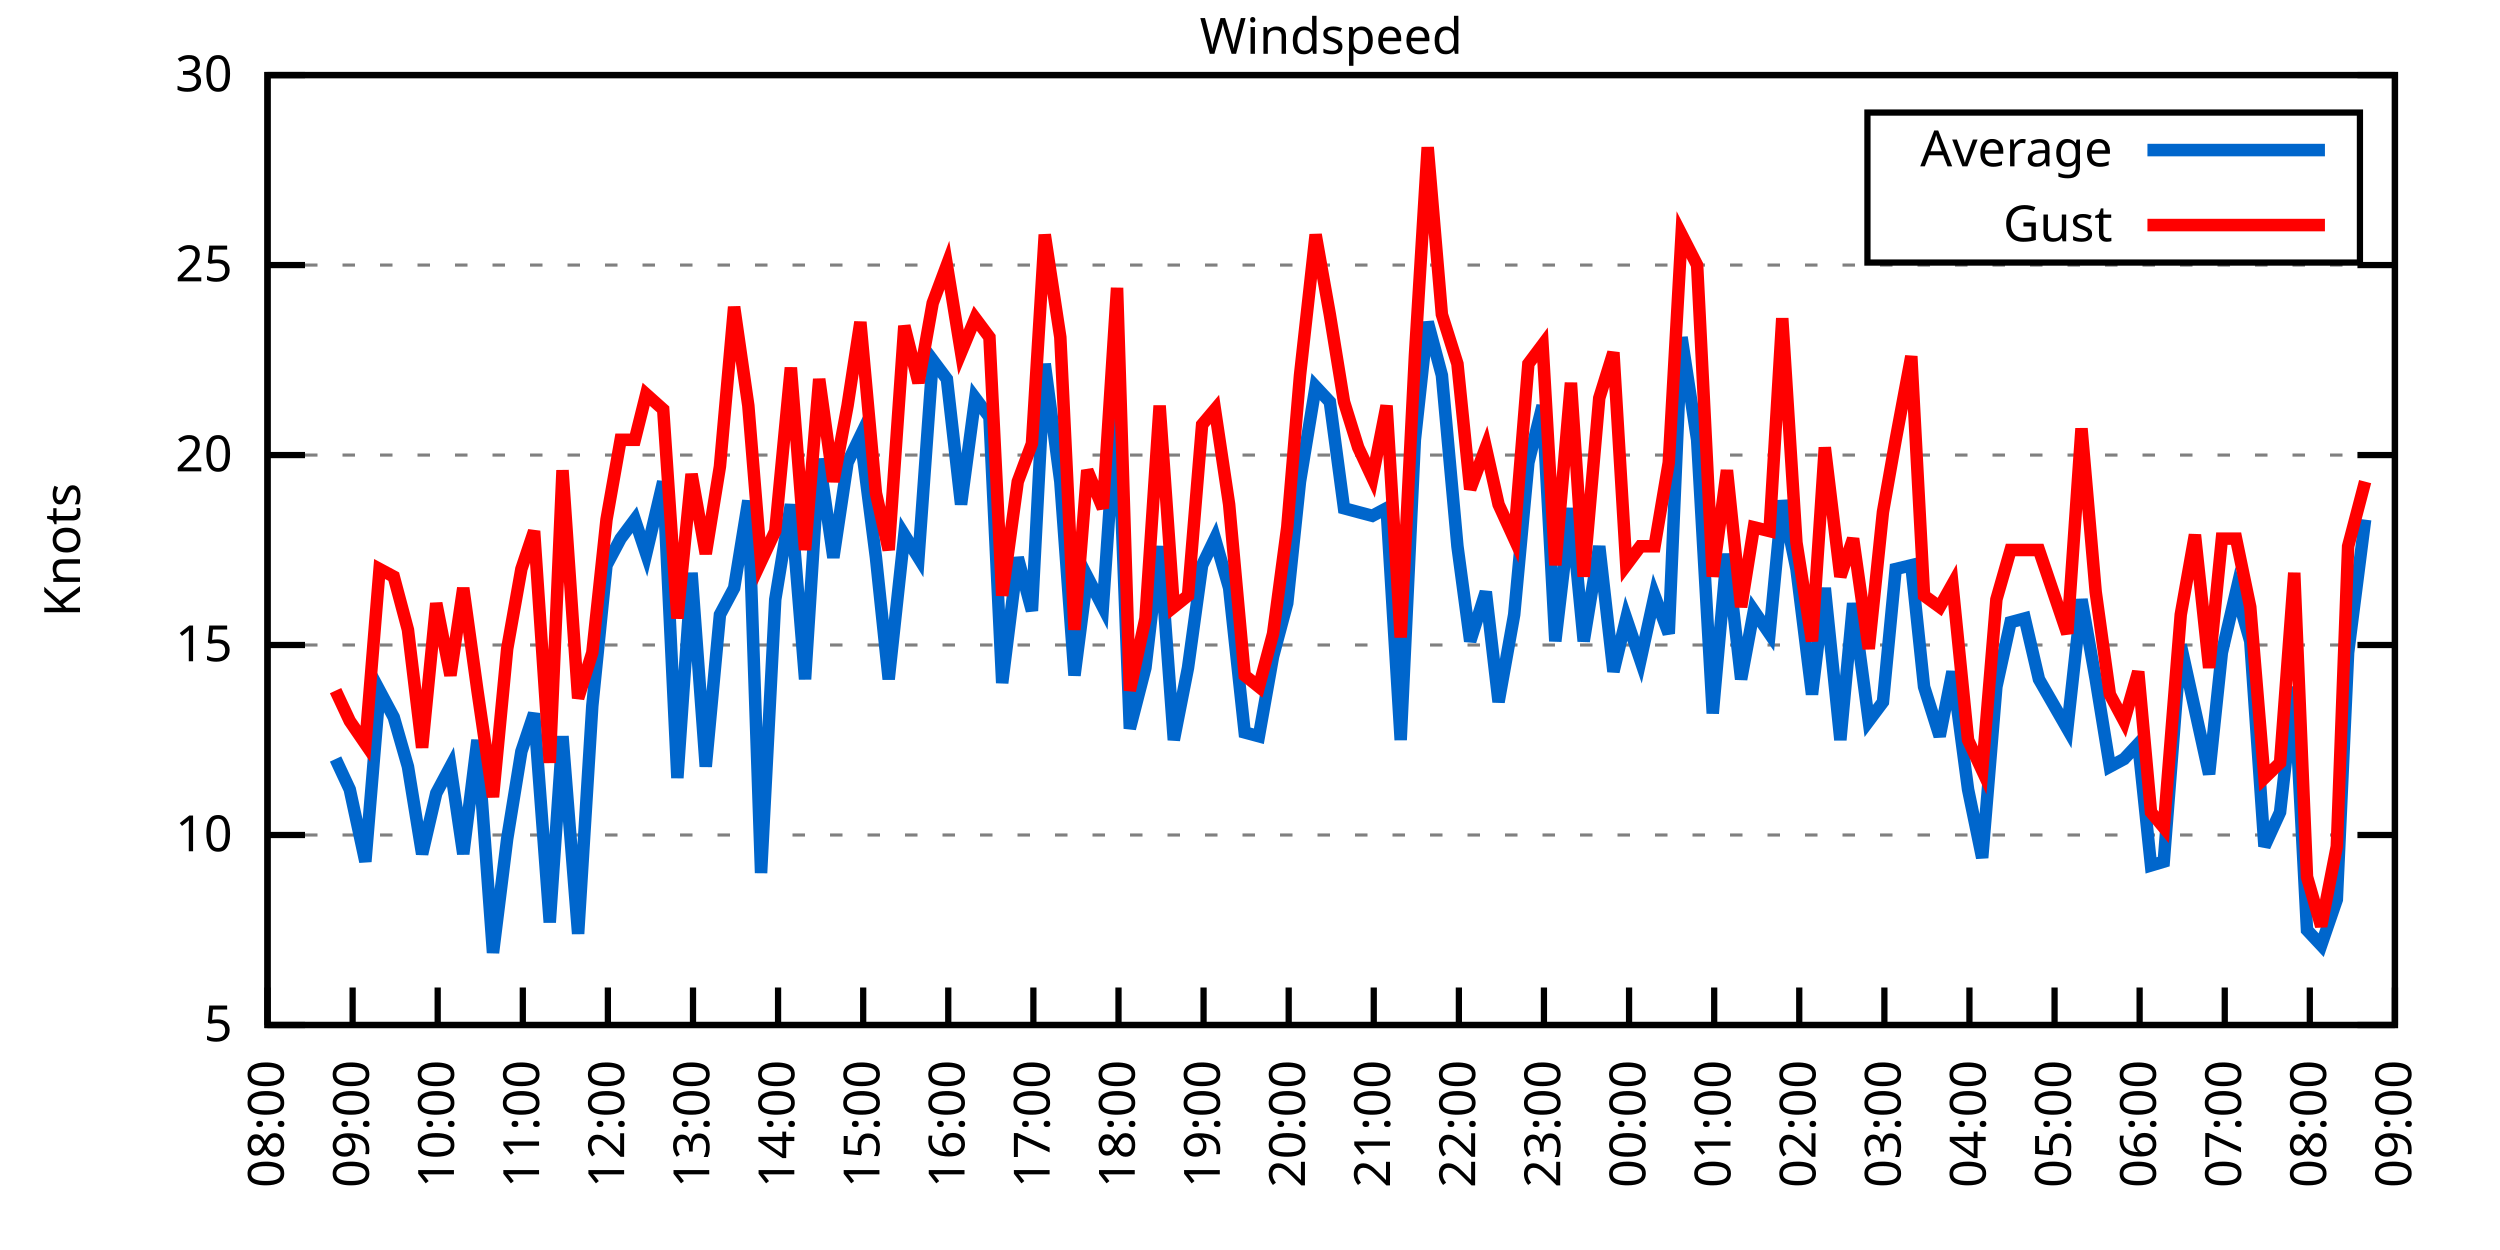
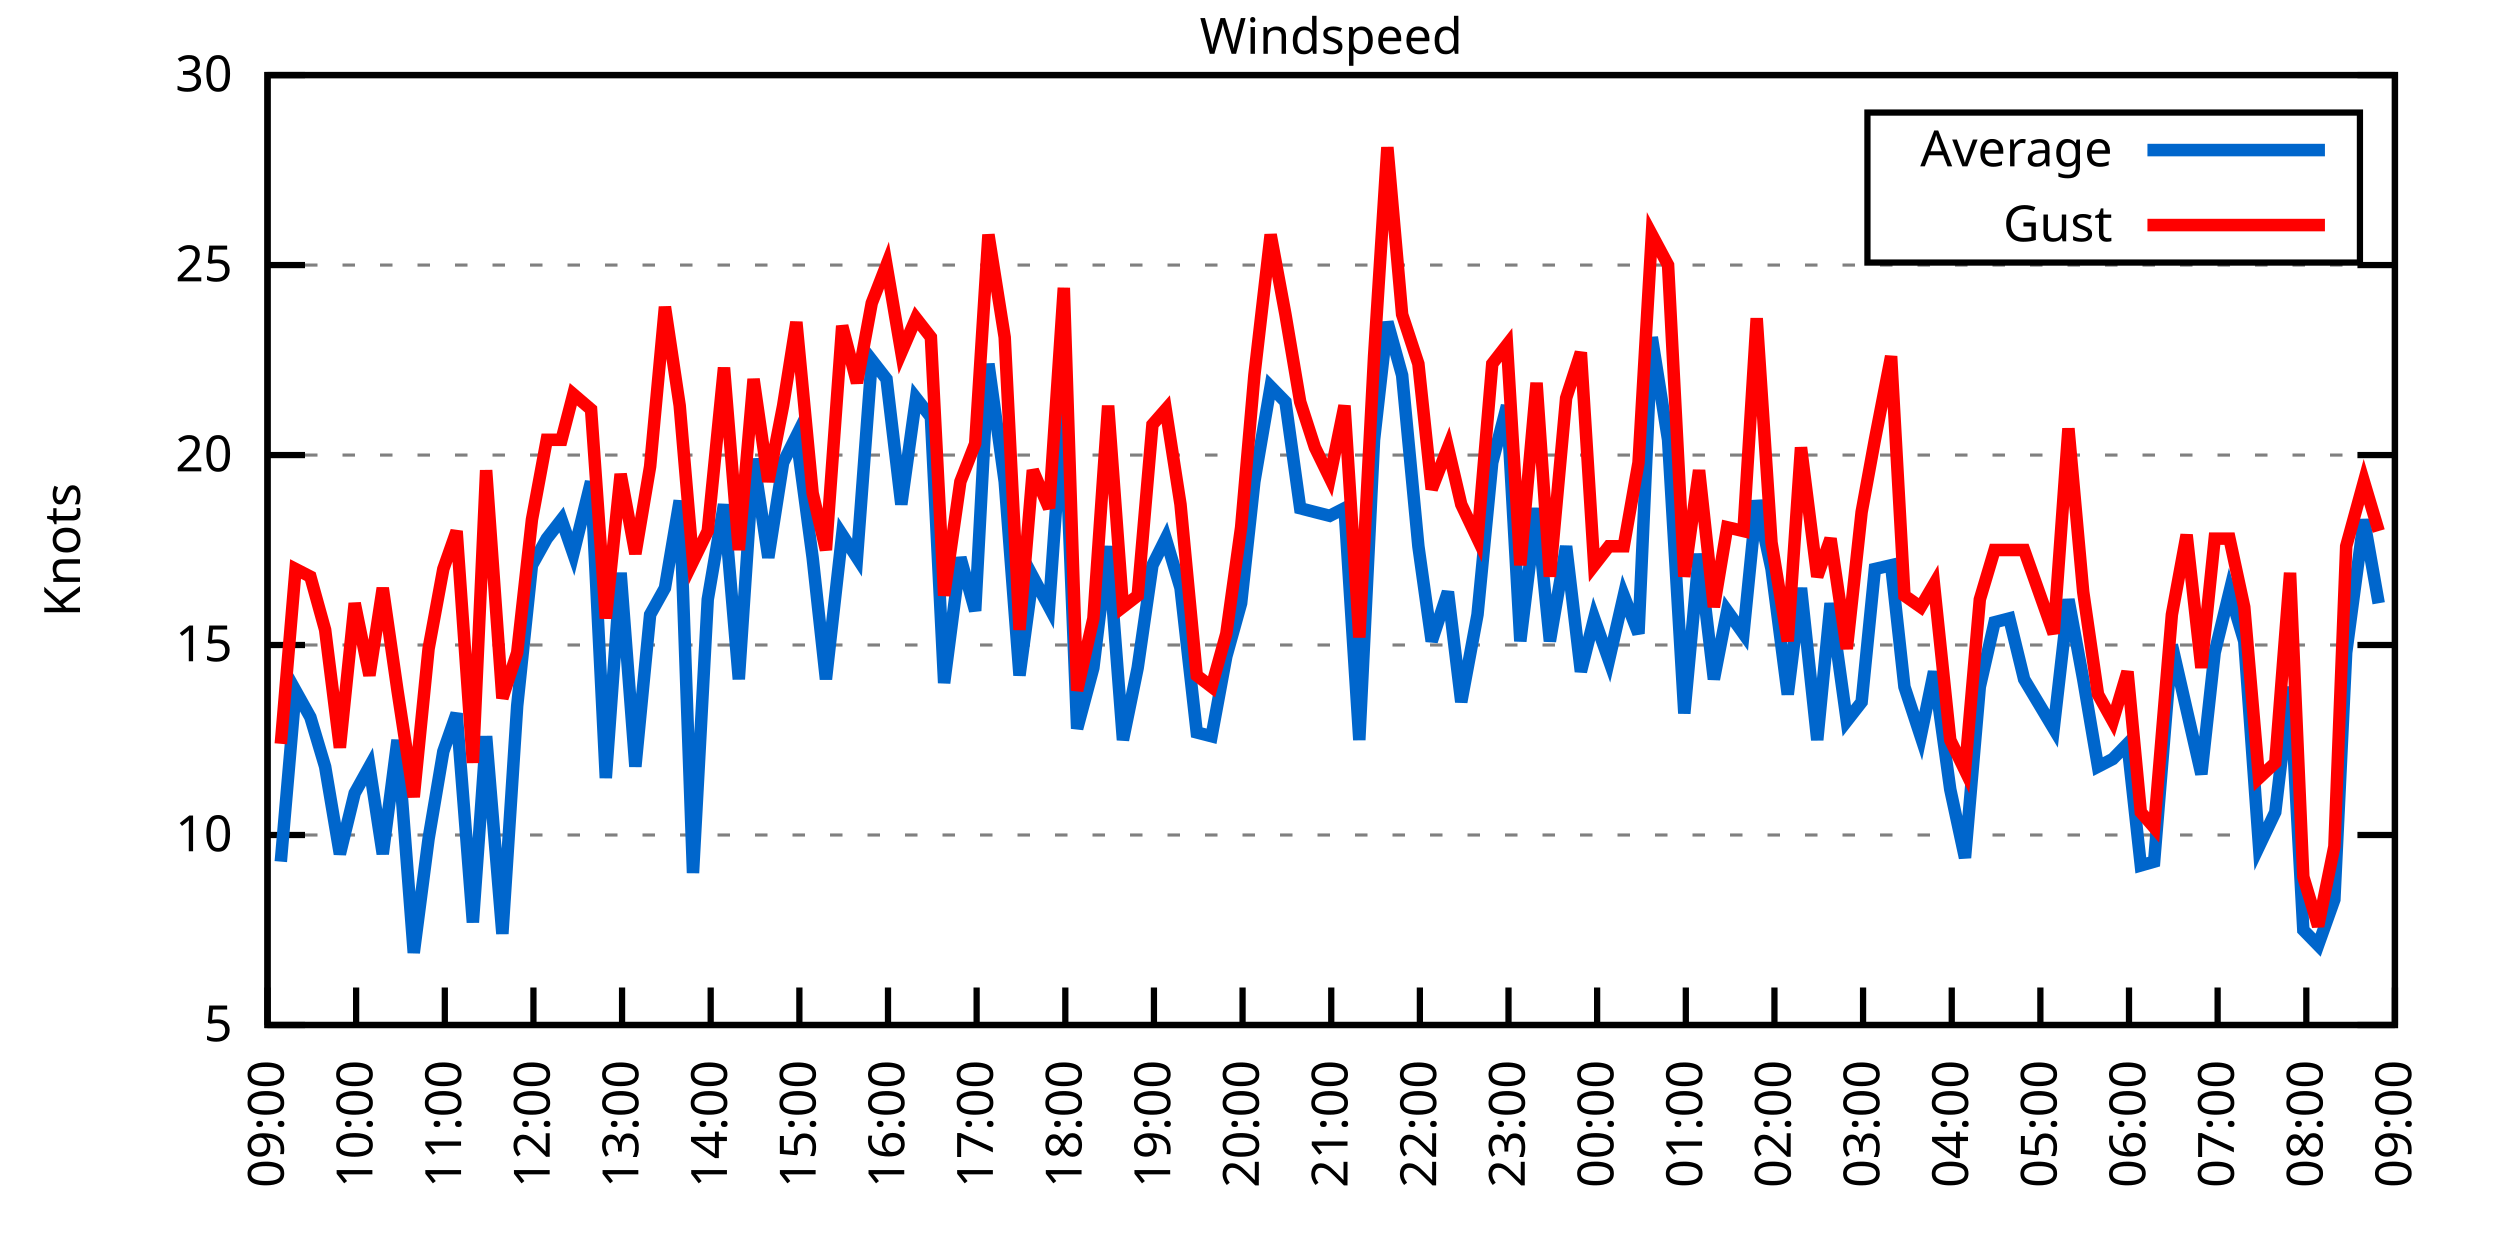
<svg xmlns="http://www.w3.org/2000/svg" xmlns:xlink="http://www.w3.org/1999/xlink" width="400" height="200" viewBox="0 0 400 200">
  <g id="gnuplot_canvas">
    <rect x="0" y="0" width="400" height="200" fill="none" />
    <defs>
      <circle id="gpDot" r="0.5" stroke-width="0.5" stroke="currentColor" />
      <path id="gpPt0" stroke-width="0.333" stroke="currentColor" d="M-1,0 h2 M0,-1 v2" />
      <path id="gpPt1" stroke-width="0.333" stroke="currentColor" d="M-1,-1 L1,1 M1,-1 L-1,1" />
      <path id="gpPt2" stroke-width="0.333" stroke="currentColor" d="M-1,0 L1,0 M0,-1 L0,1 M-1,-1 L1,1 M-1,1 L1,-1" />
      <rect id="gpPt3" stroke-width="0.333" stroke="currentColor" x="-1" y="-1" width="2" height="2" />
      <rect id="gpPt4" stroke-width="0.333" stroke="currentColor" fill="currentColor" x="-1" y="-1" width="2" height="2" />
      <circle id="gpPt5" stroke-width="0.333" stroke="currentColor" cx="0" cy="0" r="1" />
      <use xlink:href="#gpPt5" id="gpPt6" fill="currentColor" stroke="none" />
      <path id="gpPt7" stroke-width="0.333" stroke="currentColor" d="M0,-1.33 L-1.33,0.67 L1.33,0.67 z" />
      <use xlink:href="#gpPt7" id="gpPt8" fill="currentColor" stroke="none" />
      <use xlink:href="#gpPt7" id="gpPt9" stroke="currentColor" transform="rotate(180)" />
      <use xlink:href="#gpPt9" id="gpPt10" fill="currentColor" stroke="none" />
      <use xlink:href="#gpPt3" id="gpPt11" stroke="currentColor" transform="rotate(45)" />
      <use xlink:href="#gpPt11" id="gpPt12" fill="currentColor" stroke="none" />
      <path id="gpPt13" stroke-width="0.333" stroke="currentColor" d="M0,1.330 L1.265,0.411 L0.782,-1.067 L-0.782,-1.076 L-1.265,0.411 z" />
      <use xlink:href="#gpPt13" id="gpPt14" fill="currentColor" stroke="none" />
      <filter id="textbox" filterUnits="objectBoundingBox" x="0" y="0" height="1" width="1">
        <feFlood flood-color="white" flood-opacity="1" result="bgnd" />
        <feComposite in="SourceGraphic" in2="bgnd" operator="atop" />
      </filter>
      <filter id="greybox" filterUnits="objectBoundingBox" x="0" y="0" height="1" width="1">
        <feFlood flood-color="lightgrey" flood-opacity="1" result="grey" />
        <feComposite in="SourceGraphic" in2="grey" operator="atop" />
      </filter>
    </defs>
    <g fill="none" color="white" stroke="currentColor" stroke-width="1.00" stroke-linecap="butt" stroke-linejoin="miter">
</g>
    <g fill="none" color="black" stroke="currentColor" stroke-width="1.00" stroke-linecap="butt" stroke-linejoin="miter">
      <g stroke="none" shape-rendering="crispEdges">
        <polygon fill="rgb(255, 255, 255)" points="42.80,164.00 383.18,164.00 383.18,12.02 42.80,12.02 " />
      </g>
    </g>
    <g fill="none" color="black" stroke="currentColor" stroke-width="1.00" stroke-linecap="butt" stroke-linejoin="miter">
</g>
    <g fill="none" color="black" stroke="black" stroke-width="0.50" stroke-linecap="butt" stroke-linejoin="miter">
</g>
    <g fill="none" color="gray" stroke="currentColor" stroke-width="0.50" stroke-linecap="butt" stroke-linejoin="miter">
      <path stroke="gray" stroke-dasharray="2,4" class="gridline" d="M42.80,164.00 L383.19,164.00  " />
    </g>
    <g fill="none" color="gray" stroke="gray" stroke-width="1.00" stroke-linecap="butt" stroke-linejoin="miter">
</g>
    <g fill="none" color="black" stroke="currentColor" stroke-width="1.00" stroke-linecap="butt" stroke-linejoin="miter">
      <path stroke="black" d="M42.80,164.00 L48.80,164.00 M383.19,164.00 L377.19,164.00  " />
      <g transform="translate(37.20,166.60)" stroke="none" fill="black" font-family="Sans" font-size="8.00" text-anchor="end">
        <text>
          <tspan font-family="Sans"> 5</tspan>
        </text>
      </g>
    </g>
    <g fill="none" color="black" stroke="currentColor" stroke-width="1.00" stroke-linecap="butt" stroke-linejoin="miter">
</g>
    <g fill="none" color="black" stroke="black" stroke-width="0.50" stroke-linecap="butt" stroke-linejoin="miter">
</g>
    <g fill="none" color="gray" stroke="currentColor" stroke-width="0.50" stroke-linecap="butt" stroke-linejoin="miter">
      <path stroke="gray" stroke-dasharray="2,4" class="gridline" d="M42.80,133.60 L383.19,133.60  " />
    </g>
    <g fill="none" color="gray" stroke="gray" stroke-width="1.00" stroke-linecap="butt" stroke-linejoin="miter">
</g>
    <g fill="none" color="black" stroke="currentColor" stroke-width="1.00" stroke-linecap="butt" stroke-linejoin="miter">
      <path stroke="black" d="M42.80,133.60 L48.80,133.60 M383.19,133.60 L377.19,133.60  " />
      <g transform="translate(37.20,136.20)" stroke="none" fill="black" font-family="Sans" font-size="8.00" text-anchor="end">
        <text>
          <tspan font-family="Sans"> 10</tspan>
        </text>
      </g>
    </g>
    <g fill="none" color="black" stroke="currentColor" stroke-width="1.00" stroke-linecap="butt" stroke-linejoin="miter">
</g>
    <g fill="none" color="black" stroke="black" stroke-width="0.50" stroke-linecap="butt" stroke-linejoin="miter">
</g>
    <g fill="none" color="gray" stroke="currentColor" stroke-width="0.50" stroke-linecap="butt" stroke-linejoin="miter">
      <path stroke="gray" stroke-dasharray="2,4" class="gridline" d="M42.80,103.20 L383.19,103.20  " />
    </g>
    <g fill="none" color="gray" stroke="gray" stroke-width="1.00" stroke-linecap="butt" stroke-linejoin="miter">
</g>
    <g fill="none" color="black" stroke="currentColor" stroke-width="1.00" stroke-linecap="butt" stroke-linejoin="miter">
      <path stroke="black" d="M42.80,103.20 L48.80,103.20 M383.19,103.20 L377.19,103.20  " />
      <g transform="translate(37.20,105.80)" stroke="none" fill="black" font-family="Sans" font-size="8.00" text-anchor="end">
        <text>
          <tspan font-family="Sans"> 15</tspan>
        </text>
      </g>
    </g>
    <g fill="none" color="black" stroke="currentColor" stroke-width="1.00" stroke-linecap="butt" stroke-linejoin="miter">
</g>
    <g fill="none" color="black" stroke="black" stroke-width="0.50" stroke-linecap="butt" stroke-linejoin="miter">
</g>
    <g fill="none" color="gray" stroke="currentColor" stroke-width="0.50" stroke-linecap="butt" stroke-linejoin="miter">
      <path stroke="gray" stroke-dasharray="2,4" class="gridline" d="M42.80,72.81 L383.19,72.81  " />
    </g>
    <g fill="none" color="gray" stroke="gray" stroke-width="1.00" stroke-linecap="butt" stroke-linejoin="miter">
</g>
    <g fill="none" color="black" stroke="currentColor" stroke-width="1.00" stroke-linecap="butt" stroke-linejoin="miter">
      <path stroke="black" d="M42.80,72.81 L48.80,72.81 M383.19,72.81 L377.19,72.81  " />
      <g transform="translate(37.20,75.41)" stroke="none" fill="black" font-family="Sans" font-size="8.00" text-anchor="end">
        <text>
          <tspan font-family="Sans"> 20</tspan>
        </text>
      </g>
    </g>
    <g fill="none" color="black" stroke="currentColor" stroke-width="1.00" stroke-linecap="butt" stroke-linejoin="miter">
</g>
    <g fill="none" color="black" stroke="black" stroke-width="0.50" stroke-linecap="butt" stroke-linejoin="miter">
</g>
    <g fill="none" color="gray" stroke="currentColor" stroke-width="0.50" stroke-linecap="butt" stroke-linejoin="miter">
      <path stroke="gray" stroke-dasharray="2,4" class="gridline" d="M42.80,42.41 L383.19,42.41  " />
    </g>
    <g fill="none" color="gray" stroke="gray" stroke-width="1.00" stroke-linecap="butt" stroke-linejoin="miter">
</g>
    <g fill="none" color="black" stroke="currentColor" stroke-width="1.00" stroke-linecap="butt" stroke-linejoin="miter">
      <path stroke="black" d="M42.80,42.41 L48.80,42.41 M383.19,42.41 L377.19,42.41  " />
      <g transform="translate(37.20,45.01)" stroke="none" fill="black" font-family="Sans" font-size="8.00" text-anchor="end">
        <text>
          <tspan font-family="Sans"> 25</tspan>
        </text>
      </g>
    </g>
    <g fill="none" color="black" stroke="currentColor" stroke-width="1.00" stroke-linecap="butt" stroke-linejoin="miter">
</g>
    <g fill="none" color="black" stroke="black" stroke-width="0.50" stroke-linecap="butt" stroke-linejoin="miter">
</g>
    <g fill="none" color="gray" stroke="currentColor" stroke-width="0.50" stroke-linecap="butt" stroke-linejoin="miter">
      <path stroke="gray" stroke-dasharray="2,4" class="gridline" d="M42.80,12.01 L383.19,12.01  " />
    </g>
    <g fill="none" color="gray" stroke="gray" stroke-width="1.00" stroke-linecap="butt" stroke-linejoin="miter">
</g>
    <g fill="none" color="black" stroke="currentColor" stroke-width="1.00" stroke-linecap="butt" stroke-linejoin="miter">
      <path stroke="black" d="M42.80,12.01 L48.80,12.01 M383.19,12.01 L377.19,12.01  " />
      <g transform="translate(37.20,14.61)" stroke="none" fill="black" font-family="Sans" font-size="8.00" text-anchor="end">
        <text>
          <tspan font-family="Sans"> 30</tspan>
        </text>
      </g>
    </g>
    <g fill="none" color="black" stroke="currentColor" stroke-width="1.00" stroke-linecap="butt" stroke-linejoin="miter">
      <path stroke="black" d="M42.80,164.00 L42.80,158.00  " />
      <g transform="translate(45.40,169.60) rotate(270.00)" stroke="none" fill="black" font-family="Sans" font-size="8.00" text-anchor="end">
        <text>
-           <tspan font-family="Sans">08:00</tspan>
-         </text>
-       </g>
-     </g>
-     <g fill="none" color="black" stroke="currentColor" stroke-width="1.00" stroke-linecap="butt" stroke-linejoin="miter">
-       <path stroke="black" d="M56.42,164.00 L56.42,158.00  " />
-       <g transform="translate(59.02,169.60) rotate(270.00)" stroke="none" fill="black" font-family="Sans" font-size="8.00" text-anchor="end">
-         <text>
          <tspan font-family="Sans">09:00</tspan>
        </text>
      </g>
    </g>
    <g fill="none" color="black" stroke="currentColor" stroke-width="1.00" stroke-linecap="butt" stroke-linejoin="miter">
-       <path stroke="black" d="M70.03,164.00 L70.03,158.00  " />
-       <g transform="translate(72.63,169.60) rotate(270.00)" stroke="none" fill="black" font-family="Sans" font-size="8.00" text-anchor="end">
+       <path stroke="black" d="M56.98,164.00 L56.98,158.00  " />
+       <g transform="translate(59.58,169.60) rotate(270.00)" stroke="none" fill="black" font-family="Sans" font-size="8.00" text-anchor="end">
        <text>
          <tspan font-family="Sans">10:00</tspan>
        </text>
      </g>
    </g>
    <g fill="none" color="black" stroke="currentColor" stroke-width="1.00" stroke-linecap="butt" stroke-linejoin="miter">
-       <path stroke="black" d="M83.65,164.00 L83.65,158.00  " />
-       <g transform="translate(86.25,169.60) rotate(270.00)" stroke="none" fill="black" font-family="Sans" font-size="8.00" text-anchor="end">
+       <path stroke="black" d="M71.17,164.00 L71.17,158.00  " />
+       <g transform="translate(73.77,169.60) rotate(270.00)" stroke="none" fill="black" font-family="Sans" font-size="8.00" text-anchor="end">
        <text>
          <tspan font-family="Sans">11:00</tspan>
        </text>
      </g>
    </g>
    <g fill="none" color="black" stroke="currentColor" stroke-width="1.00" stroke-linecap="butt" stroke-linejoin="miter">
-       <path stroke="black" d="M97.26,164.00 L97.26,158.00  " />
-       <g transform="translate(99.86,169.60) rotate(270.00)" stroke="none" fill="black" font-family="Sans" font-size="8.00" text-anchor="end">
+       <path stroke="black" d="M85.35,164.00 L85.35,158.00  " />
+       <g transform="translate(87.95,169.60) rotate(270.00)" stroke="none" fill="black" font-family="Sans" font-size="8.00" text-anchor="end">
        <text>
          <tspan font-family="Sans">12:00</tspan>
        </text>
      </g>
    </g>
    <g fill="none" color="black" stroke="currentColor" stroke-width="1.00" stroke-linecap="butt" stroke-linejoin="miter">
-       <path stroke="black" d="M110.88,164.00 L110.88,158.00  " />
-       <g transform="translate(113.48,169.60) rotate(270.00)" stroke="none" fill="black" font-family="Sans" font-size="8.00" text-anchor="end">
+       <path stroke="black" d="M99.53,164.00 L99.53,158.00  " />
+       <g transform="translate(102.13,169.60) rotate(270.00)" stroke="none" fill="black" font-family="Sans" font-size="8.00" text-anchor="end">
        <text>
          <tspan font-family="Sans">13:00</tspan>
        </text>
      </g>
    </g>
    <g fill="none" color="black" stroke="currentColor" stroke-width="1.00" stroke-linecap="butt" stroke-linejoin="miter">
-       <path stroke="black" d="M124.49,164.00 L124.49,158.00  " />
-       <g transform="translate(127.09,169.60) rotate(270.00)" stroke="none" fill="black" font-family="Sans" font-size="8.00" text-anchor="end">
+       <path stroke="black" d="M113.71,164.00 L113.71,158.00  " />
+       <g transform="translate(116.31,169.60) rotate(270.00)" stroke="none" fill="black" font-family="Sans" font-size="8.00" text-anchor="end">
        <text>
          <tspan font-family="Sans">14:00</tspan>
        </text>
      </g>
    </g>
    <g fill="none" color="black" stroke="currentColor" stroke-width="1.00" stroke-linecap="butt" stroke-linejoin="miter">
-       <path stroke="black" d="M138.11,164.00 L138.11,158.00  " />
-       <g transform="translate(140.71,169.60) rotate(270.00)" stroke="none" fill="black" font-family="Sans" font-size="8.00" text-anchor="end">
+       <path stroke="black" d="M127.90,164.00 L127.90,158.00  " />
+       <g transform="translate(130.50,169.60) rotate(270.00)" stroke="none" fill="black" font-family="Sans" font-size="8.00" text-anchor="end">
        <text>
          <tspan font-family="Sans">15:00</tspan>
        </text>
      </g>
    </g>
    <g fill="none" color="black" stroke="currentColor" stroke-width="1.00" stroke-linecap="butt" stroke-linejoin="miter">
-       <path stroke="black" d="M151.72,164.00 L151.72,158.00  " />
-       <g transform="translate(154.32,169.60) rotate(270.00)" stroke="none" fill="black" font-family="Sans" font-size="8.00" text-anchor="end">
+       <path stroke="black" d="M142.08,164.00 L142.08,158.00  " />
+       <g transform="translate(144.68,169.60) rotate(270.00)" stroke="none" fill="black" font-family="Sans" font-size="8.00" text-anchor="end">
        <text>
          <tspan font-family="Sans">16:00</tspan>
        </text>
      </g>
    </g>
    <g fill="none" color="black" stroke="currentColor" stroke-width="1.00" stroke-linecap="butt" stroke-linejoin="miter">
-       <path stroke="black" d="M165.34,164.00 L165.34,158.00  " />
-       <g transform="translate(167.94,169.60) rotate(270.00)" stroke="none" fill="black" font-family="Sans" font-size="8.00" text-anchor="end">
+       <path stroke="black" d="M156.26,164.00 L156.26,158.00  " />
+       <g transform="translate(158.86,169.60) rotate(270.00)" stroke="none" fill="black" font-family="Sans" font-size="8.00" text-anchor="end">
        <text>
          <tspan font-family="Sans">17:00</tspan>
        </text>
      </g>
    </g>
    <g fill="none" color="black" stroke="currentColor" stroke-width="1.00" stroke-linecap="butt" stroke-linejoin="miter">
-       <path stroke="black" d="M178.96,164.00 L178.96,158.00  " />
-       <g transform="translate(181.56,169.60) rotate(270.00)" stroke="none" fill="black" font-family="Sans" font-size="8.00" text-anchor="end">
+       <path stroke="black" d="M170.45,164.00 L170.45,158.00  " />
+       <g transform="translate(173.05,169.60) rotate(270.00)" stroke="none" fill="black" font-family="Sans" font-size="8.00" text-anchor="end">
        <text>
          <tspan font-family="Sans">18:00</tspan>
        </text>
      </g>
    </g>
    <g fill="none" color="black" stroke="currentColor" stroke-width="1.00" stroke-linecap="butt" stroke-linejoin="miter">
-       <path stroke="black" d="M192.57,164.00 L192.57,158.00  " />
-       <g transform="translate(195.17,169.60) rotate(270.00)" stroke="none" fill="black" font-family="Sans" font-size="8.00" text-anchor="end">
+       <path stroke="black" d="M184.63,164.00 L184.63,158.00  " />
+       <g transform="translate(187.23,169.60) rotate(270.00)" stroke="none" fill="black" font-family="Sans" font-size="8.00" text-anchor="end">
        <text>
          <tspan font-family="Sans">19:00</tspan>
        </text>
      </g>
    </g>
    <g fill="none" color="black" stroke="currentColor" stroke-width="1.00" stroke-linecap="butt" stroke-linejoin="miter">
-       <path stroke="black" d="M206.19,164.00 L206.19,158.00  " />
-       <g transform="translate(208.79,169.60) rotate(270.00)" stroke="none" fill="black" font-family="Sans" font-size="8.00" text-anchor="end">
+       <path stroke="black" d="M198.81,164.00 L198.81,158.00  " />
+       <g transform="translate(201.41,169.60) rotate(270.00)" stroke="none" fill="black" font-family="Sans" font-size="8.00" text-anchor="end">
        <text>
          <tspan font-family="Sans">20:00</tspan>
        </text>
      </g>
    </g>
    <g fill="none" color="black" stroke="currentColor" stroke-width="1.00" stroke-linecap="butt" stroke-linejoin="miter">
-       <path stroke="black" d="M219.80,164.00 L219.80,158.00  " />
-       <g transform="translate(222.40,169.60) rotate(270.00)" stroke="none" fill="black" font-family="Sans" font-size="8.00" text-anchor="end">
+       <path stroke="black" d="M213.00,164.00 L213.00,158.00  " />
+       <g transform="translate(215.60,169.60) rotate(270.00)" stroke="none" fill="black" font-family="Sans" font-size="8.00" text-anchor="end">
        <text>
          <tspan font-family="Sans">21:00</tspan>
        </text>
      </g>
    </g>
    <g fill="none" color="black" stroke="currentColor" stroke-width="1.00" stroke-linecap="butt" stroke-linejoin="miter">
-       <path stroke="black" d="M233.42,164.00 L233.42,158.00  " />
-       <g transform="translate(236.02,169.60) rotate(270.00)" stroke="none" fill="black" font-family="Sans" font-size="8.00" text-anchor="end">
+       <path stroke="black" d="M227.18,164.00 L227.18,158.00  " />
+       <g transform="translate(229.78,169.60) rotate(270.00)" stroke="none" fill="black" font-family="Sans" font-size="8.00" text-anchor="end">
        <text>
          <tspan font-family="Sans">22:00</tspan>
        </text>
      </g>
    </g>
    <g fill="none" color="black" stroke="currentColor" stroke-width="1.00" stroke-linecap="butt" stroke-linejoin="miter">
-       <path stroke="black" d="M247.03,164.00 L247.03,158.00  " />
-       <g transform="translate(249.63,169.60) rotate(270.00)" stroke="none" fill="black" font-family="Sans" font-size="8.00" text-anchor="end">
+       <path stroke="black" d="M241.36,164.00 L241.36,158.00  " />
+       <g transform="translate(243.96,169.60) rotate(270.00)" stroke="none" fill="black" font-family="Sans" font-size="8.00" text-anchor="end">
        <text>
          <tspan font-family="Sans">23:00</tspan>
        </text>
      </g>
    </g>
    <g fill="none" color="black" stroke="currentColor" stroke-width="1.00" stroke-linecap="butt" stroke-linejoin="miter">
-       <path stroke="black" d="M260.65,164.00 L260.65,158.00  " />
-       <g transform="translate(263.25,169.60) rotate(270.00)" stroke="none" fill="black" font-family="Sans" font-size="8.00" text-anchor="end">
+       <path stroke="black" d="M255.54,164.00 L255.54,158.00  " />
+       <g transform="translate(258.14,169.60) rotate(270.00)" stroke="none" fill="black" font-family="Sans" font-size="8.00" text-anchor="end">
        <text>
          <tspan font-family="Sans">00:00</tspan>
        </text>
      </g>
    </g>
    <g fill="none" color="black" stroke="currentColor" stroke-width="1.00" stroke-linecap="butt" stroke-linejoin="miter">
-       <path stroke="black" d="M274.27,164.00 L274.27,158.00  " />
-       <g transform="translate(276.87,169.60) rotate(270.00)" stroke="none" fill="black" font-family="Sans" font-size="8.00" text-anchor="end">
+       <path stroke="black" d="M269.73,164.00 L269.73,158.00  " />
+       <g transform="translate(272.33,169.60) rotate(270.00)" stroke="none" fill="black" font-family="Sans" font-size="8.00" text-anchor="end">
        <text>
          <tspan font-family="Sans">01:00</tspan>
        </text>
      </g>
    </g>
    <g fill="none" color="black" stroke="currentColor" stroke-width="1.00" stroke-linecap="butt" stroke-linejoin="miter">
-       <path stroke="black" d="M287.88,164.00 L287.88,158.00  " />
-       <g transform="translate(290.48,169.60) rotate(270.00)" stroke="none" fill="black" font-family="Sans" font-size="8.00" text-anchor="end">
+       <path stroke="black" d="M283.91,164.00 L283.91,158.00  " />
+       <g transform="translate(286.51,169.60) rotate(270.00)" stroke="none" fill="black" font-family="Sans" font-size="8.00" text-anchor="end">
        <text>
          <tspan font-family="Sans">02:00</tspan>
        </text>
      </g>
    </g>
    <g fill="none" color="black" stroke="currentColor" stroke-width="1.00" stroke-linecap="butt" stroke-linejoin="miter">
-       <path stroke="black" d="M301.50,164.00 L301.50,158.00  " />
-       <g transform="translate(304.10,169.60) rotate(270.00)" stroke="none" fill="black" font-family="Sans" font-size="8.00" text-anchor="end">
+       <path stroke="black" d="M298.09,164.00 L298.09,158.00  " />
+       <g transform="translate(300.69,169.60) rotate(270.00)" stroke="none" fill="black" font-family="Sans" font-size="8.00" text-anchor="end">
        <text>
          <tspan font-family="Sans">03:00</tspan>
        </text>
      </g>
    </g>
    <g fill="none" color="black" stroke="currentColor" stroke-width="1.00" stroke-linecap="butt" stroke-linejoin="miter">
-       <path stroke="black" d="M315.11,164.00 L315.11,158.00  " />
-       <g transform="translate(317.71,169.60) rotate(270.00)" stroke="none" fill="black" font-family="Sans" font-size="8.00" text-anchor="end">
+       <path stroke="black" d="M312.28,164.00 L312.28,158.00  " />
+       <g transform="translate(314.88,169.60) rotate(270.00)" stroke="none" fill="black" font-family="Sans" font-size="8.00" text-anchor="end">
        <text>
          <tspan font-family="Sans">04:00</tspan>
        </text>
      </g>
    </g>
    <g fill="none" color="black" stroke="currentColor" stroke-width="1.00" stroke-linecap="butt" stroke-linejoin="miter">
-       <path stroke="black" d="M328.73,164.00 L328.73,158.00  " />
-       <g transform="translate(331.33,169.60) rotate(270.00)" stroke="none" fill="black" font-family="Sans" font-size="8.00" text-anchor="end">
+       <path stroke="black" d="M326.46,164.00 L326.46,158.00  " />
+       <g transform="translate(329.06,169.60) rotate(270.00)" stroke="none" fill="black" font-family="Sans" font-size="8.00" text-anchor="end">
        <text>
          <tspan font-family="Sans">05:00</tspan>
        </text>
      </g>
    </g>
    <g fill="none" color="black" stroke="currentColor" stroke-width="1.00" stroke-linecap="butt" stroke-linejoin="miter">
-       <path stroke="black" d="M342.34,164.00 L342.34,158.00  " />
-       <g transform="translate(344.94,169.60) rotate(270.00)" stroke="none" fill="black" font-family="Sans" font-size="8.00" text-anchor="end">
+       <path stroke="black" d="M340.64,164.00 L340.64,158.00  " />
+       <g transform="translate(343.24,169.60) rotate(270.00)" stroke="none" fill="black" font-family="Sans" font-size="8.00" text-anchor="end">
        <text>
          <tspan font-family="Sans">06:00</tspan>
        </text>
      </g>
    </g>
    <g fill="none" color="black" stroke="currentColor" stroke-width="1.00" stroke-linecap="butt" stroke-linejoin="miter">
-       <path stroke="black" d="M355.96,164.00 L355.96,158.00  " />
-       <g transform="translate(358.56,169.60) rotate(270.00)" stroke="none" fill="black" font-family="Sans" font-size="8.00" text-anchor="end">
+       <path stroke="black" d="M354.82,164.00 L354.82,158.00  " />
+       <g transform="translate(357.42,169.60) rotate(270.00)" stroke="none" fill="black" font-family="Sans" font-size="8.00" text-anchor="end">
        <text>
          <tspan font-family="Sans">07:00</tspan>
        </text>
      </g>
    </g>
    <g fill="none" color="black" stroke="currentColor" stroke-width="1.00" stroke-linecap="butt" stroke-linejoin="miter">
-       <path stroke="black" d="M369.57,164.00 L369.57,158.00  " />
-       <g transform="translate(372.17,169.60) rotate(270.00)" stroke="none" fill="black" font-family="Sans" font-size="8.00" text-anchor="end">
+       <path stroke="black" d="M369.01,164.00 L369.01,158.00  " />
+       <g transform="translate(371.61,169.60) rotate(270.00)" stroke="none" fill="black" font-family="Sans" font-size="8.00" text-anchor="end">
        <text>
          <tspan font-family="Sans">08:00</tspan>
        </text>
      </g>
    </g>
    <g fill="none" color="black" stroke="currentColor" stroke-width="1.00" stroke-linecap="butt" stroke-linejoin="miter">
      <path stroke="black" d="M383.19,164.00 L383.19,158.00  " />
      <g transform="translate(385.79,169.60) rotate(270.00)" stroke="none" fill="black" font-family="Sans" font-size="8.00" text-anchor="end">
        <text>
          <tspan font-family="Sans">09:00</tspan>
        </text>
      </g>
    </g>
    <g fill="none" color="black" stroke="currentColor" stroke-width="1.00" stroke-linecap="butt" stroke-linejoin="miter">
</g>
    <g fill="none" color="black" stroke="currentColor" stroke-width="1.00" stroke-linecap="butt" stroke-linejoin="miter">
      <path stroke="black" d="M42.80,12.01 L42.80,164.00 L383.19,164.00 L383.19,12.01 L42.80,12.01 Z  " />
    </g>
    <g fill="none" color="black" stroke="currentColor" stroke-width="1.00" stroke-linecap="butt" stroke-linejoin="miter">
</g>
    <g fill="none" color="black" stroke="currentColor" stroke-width="1.00" stroke-linecap="butt" stroke-linejoin="miter">
      <path stroke="black" d="M298.79,42.01 L298.79,18.01 L377.59,18.01 L377.59,42.01 L298.79,42.01 Z  " />
    </g>
    <g id="Windspeed_plot_1">
      <g fill="none" color="white" stroke="black" stroke-width="2.00" stroke-linecap="butt" stroke-linejoin="miter">
</g>
      <g fill="none" color="black" stroke="currentColor" stroke-width="2.00" stroke-linecap="butt" stroke-linejoin="miter">
        <g transform="translate(337.99,26.61)" stroke="none" fill="black" font-family="Sans" font-size="8.00" text-anchor="end">
          <text>
            <tspan font-family="Sans">Average</tspan>
          </text>
        </g>
      </g>
      <g fill="none" color="black" stroke="currentColor" stroke-width="2.00" stroke-linecap="butt" stroke-linejoin="miter">
-         <path stroke="rgb(  0, 102, 204)" d="M343.59,24.01 L371.99,24.01 M53.69,121.44 L55.96,126.31 L58.46,137.86 L60.73,110.50 L63.00,114.76 L65.27,122.66   L67.54,136.64 L69.80,126.91 L72.07,122.66 L74.12,136.64 L76.39,118.40 L78.88,152.45 L81.15,134.21 L83.42,120.23   L85.46,114.15 L87.96,147.59 L90.00,117.80 L92.50,149.41 L94.77,112.93 L97.04,90.44 L99.30,86.18 L101.57,83.14   L103.39,88.61 L106.11,77.06 L108.38,124.48 L110.65,91.65 L112.92,122.66 L115.19,98.34 L117.46,94.08 L119.73,80.10   L121.77,139.68 L124.04,95.91 L126.54,80.71 L128.81,108.68 L131.07,73.41 L133.34,89.22 L135.61,74.02 L137.66,69.77   L140.15,89.22 L142.19,108.68 L144.69,85.57 L146.96,89.22 L149.23,57.61 L151.50,60.65 L153.77,80.71 L156.04,63.69   L158.31,66.73 L160.35,109.28 L162.84,89.22 L165.11,97.73 L167.16,58.21 L169.65,77.06 L171.92,108.07 L173.96,92.26   L176.46,97.12 L178.73,63.69 L180.77,116.58 L183.27,106.85 L185.54,87.40 L187.81,118.40 L190.08,106.85 L192.34,90.44   L194.39,86.18 L196.66,94.08 L199.15,117.19 L201.42,117.80 L203.69,105.03 L205.96,96.52 L208.00,77.06 L210.50,61.86   L212.77,64.29 L215.04,81.32 L217.31,81.93 L219.58,82.53 L221.85,81.32 L224.11,118.40 L226.38,70.37 L228.43,51.53   L230.70,60.04 L233.19,87.40 L235.23,102.60 L237.73,94.69 L239.77,112.32 L242.27,98.34 L244.54,74.02 L246.81,64.90   L248.85,102.60 L251.35,81.32 L253.39,102.60 L255.88,87.40 L258.15,107.46 L260.20,98.95 L262.47,105.64 L264.73,95.30   L267.00,101.38 L269.05,53.96 L271.54,70.37 L274.04,114.15 L276.31,88.61 L278.58,108.68 L280.62,97.73 L283.12,101.38   L285.16,80.10 L287.43,91.04 L289.92,111.11 L291.97,94.08 L294.46,118.40 L296.50,96.52 L299.00,115.36 L301.27,112.32   L303.31,91.04 L305.81,90.44 L307.85,109.89 L310.35,117.80 L312.39,107.46 L314.89,126.31 L317.15,137.25 L319.42,109.89   L321.69,99.56 L323.96,98.95 L326.23,108.68 L330.77,116.58 L333.04,95.91 L335.31,108.68 L337.58,122.66 L339.85,121.44   L342.12,119.01 L344.16,138.47 L346.20,137.86 L348.92,103.20 L351.19,113.54 L353.46,123.87 L355.50,104.42 L357.77,94.69   L360.04,102.60 L362.31,135.43 L364.81,129.95 L367.08,109.89 L369.12,148.80 L371.39,151.23 L373.89,143.94 L375.70,104.42   L378.42,83.14  " />
+         <path stroke="rgb(  0, 102, 204)" d="M343.59,24.01 L371.99,24.01 M44.93,137.86 L47.29,110.50 L49.66,114.76 L52.02,122.66 L54.38,136.64 L56.75,126.91   L59.11,122.66 L61.24,136.64 L63.60,118.40 L66.20,152.45 L68.57,134.21 L70.93,120.23 L73.06,114.15 L75.66,147.59   L77.78,117.80 L80.38,149.41 L82.75,112.93 L85.11,90.44 L87.48,86.18 L89.84,83.14 L91.73,88.61 L94.57,77.06   L96.93,124.48 L99.30,91.65 L101.66,122.66 L104.02,98.34 L106.39,94.08 L108.75,80.10 L110.88,139.68 L113.24,95.91   L115.84,80.71 L118.21,108.68 L120.57,73.41 L122.93,89.22 L125.30,74.02 L127.42,69.77 L130.02,89.22 L132.15,108.68   L134.75,85.57 L137.12,89.22 L139.48,57.61 L141.84,60.65 L144.21,80.71 L146.57,63.69 L148.94,66.73 L151.06,109.28   L153.66,89.22 L156.03,97.73 L158.15,58.21 L160.75,77.06 L163.12,108.07 L165.25,92.26 L167.85,97.12 L170.21,63.69   L172.34,116.58 L174.94,106.85 L177.30,87.40 L179.67,118.40 L182.03,106.85 L184.39,90.44 L186.52,86.18 L188.88,94.08   L191.48,117.19 L193.85,117.80 L196.21,105.03 L198.58,96.52 L200.70,77.06 L203.30,61.86 L205.67,64.29 L208.03,81.32   L210.39,81.93 L212.76,82.53 L215.12,81.32 L217.49,118.40 L219.85,70.37 L221.98,51.53 L224.34,60.04 L226.94,87.40   L229.07,102.60 L231.67,94.69 L233.80,112.32 L236.40,98.34 L238.76,74.02 L241.12,64.90 L243.25,102.60 L245.85,81.32   L247.98,102.60 L250.58,87.40 L252.94,107.46 L255.07,98.95 L257.43,105.64 L259.80,95.30 L262.16,101.38 L264.29,53.96   L266.89,70.37 L269.49,114.15 L271.85,88.61 L274.22,108.68 L276.35,97.73 L278.95,101.38 L281.07,80.10 L283.44,91.04   L286.04,111.11 L288.16,94.08 L290.76,118.40 L292.89,96.52 L295.49,115.36 L297.86,112.32 L299.98,91.04 L302.58,90.44   L304.71,109.89 L307.31,117.80 L309.44,107.46 L312.04,126.31 L314.40,137.25 L316.77,109.89 L319.13,99.56 L321.49,98.95   L323.86,108.68 L328.59,116.58 L330.95,95.91 L333.31,108.68 L335.68,122.66 L338.04,121.44 L340.40,119.01 L342.53,138.47   L344.66,137.86 L347.50,103.20 L349.86,113.54 L352.22,123.87 L354.35,104.42 L356.72,94.69 L359.08,102.60 L361.44,135.43   L364.04,129.95 L366.41,109.89 L368.53,148.80 L370.90,151.23 L373.50,143.94 L375.39,104.42 L378.23,83.14 L380.59,96.52    " />
      </g>
    </g>
    <g id="Windspeed_plot_2">
      <g fill="none" color="black" stroke="currentColor" stroke-width="2.00" stroke-linecap="butt" stroke-linejoin="miter">
        <g transform="translate(337.99,38.61)" stroke="none" fill="black" font-family="Sans" font-size="8.00" text-anchor="end">
          <text>
            <tspan font-family="Sans">Gust</tspan>
          </text>
        </g>
      </g>
      <g fill="none" color="black" stroke="currentColor" stroke-width="2.00" stroke-linecap="butt" stroke-linejoin="miter">
-         <path stroke="rgb(255,   0,   0)" d="M343.59,36.01 L371.99,36.01 M53.69,110.50 L55.96,115.36 L58.46,119.01 L60.73,91.04 L63.00,92.26 L65.27,100.77   L67.54,119.62 L69.80,96.52 L72.07,108.07 L74.12,94.08 L76.39,110.50 L78.88,127.52 L81.15,103.81 L83.42,91.04   L85.46,84.97 L87.96,122.05 L90.00,75.24 L92.50,111.72 L94.77,104.42 L97.04,83.14 L99.30,70.37 L101.57,70.37   L103.39,63.08 L106.11,65.51 L108.38,98.95 L110.65,75.85 L112.92,88.61 L115.19,74.63 L117.46,49.10 L119.73,64.90   L121.77,89.83 L124.04,84.97 L126.54,58.82 L128.81,88.00 L131.07,60.65 L133.34,77.06 L135.61,64.90 L137.66,51.53   L140.15,78.89 L142.19,88.00 L144.69,52.14 L146.96,61.25 L149.23,48.49 L151.50,42.41 L153.77,56.39 L156.04,50.92   L158.31,53.96 L160.35,95.30 L162.84,77.06 L165.11,70.98 L167.16,37.54 L169.65,53.96 L171.92,100.77 L173.96,75.24   L176.46,81.32 L178.73,46.06 L180.77,110.50 L183.27,98.95 L185.54,64.90 L187.81,97.12 L190.08,95.30 L192.34,67.94   L194.39,65.51 L196.66,80.71 L199.15,108.07 L201.42,109.89 L203.69,101.38 L205.96,84.36 L208.00,60.04 L210.50,37.54   L212.77,50.31 L215.04,64.29 L217.31,71.59 L219.58,76.45 L221.85,64.90 L224.11,101.99 L226.38,57.00 L228.43,23.56   L230.70,50.31 L233.19,58.21 L235.23,78.28 L237.73,71.59 L239.77,80.71 L242.27,86.18 L244.54,58.21 L246.81,55.18   L248.85,90.44 L251.35,61.25 L253.39,92.26 L255.88,63.69 L258.15,56.39 L260.20,90.44 L262.47,87.40 L264.73,87.40   L267.00,74.02 L269.05,37.54 L271.54,42.41 L274.04,92.26 L276.31,75.24 L278.58,97.12 L280.62,84.36 L283.12,84.97   L285.16,50.92 L287.43,86.79 L289.92,102.60 L291.97,71.59 L294.46,92.26 L296.50,86.18 L299.00,103.81 L301.27,81.93   L303.31,70.37 L305.81,57.00 L307.85,95.30 L310.35,97.12 L312.39,93.48 L314.89,118.40 L317.15,123.27 L319.42,95.91   L321.69,88.00 L323.96,88.00 L326.23,88.00 L330.77,101.38 L333.04,68.55 L335.31,94.69 L337.58,111.11 L339.85,115.36   L342.12,107.46 L344.16,129.95 L346.20,132.39 L348.92,98.34 L351.19,85.57 L353.46,106.85 L355.50,86.18 L357.77,86.18   L360.04,97.12 L362.31,124.48 L364.81,122.05 L367.08,91.65 L369.12,140.29 L371.39,148.19 L373.89,135.43 L375.70,87.40   L378.42,77.06  " />
+         <path stroke="rgb(255,   0,   0)" d="M343.59,36.01 L371.99,36.01 M44.93,119.01 L47.29,91.04 L49.66,92.26 L52.02,100.77 L54.38,119.62 L56.75,96.52   L59.11,108.07 L61.24,94.08 L63.60,110.50 L66.20,127.52 L68.57,103.81 L70.93,91.04 L73.06,84.97 L75.66,122.05   L77.78,75.24 L80.38,111.72 L82.75,104.42 L85.11,83.14 L87.48,70.37 L89.84,70.37 L91.73,63.08 L94.57,65.51   L96.93,98.95 L99.30,75.85 L101.66,88.61 L104.02,74.63 L106.39,49.10 L108.75,64.90 L110.88,89.83 L113.24,84.97   L115.84,58.82 L118.21,88.00 L120.57,60.65 L122.93,77.06 L125.30,64.90 L127.42,51.53 L130.02,78.89 L132.15,88.00   L134.75,52.14 L137.12,61.25 L139.48,48.49 L141.84,42.41 L144.21,56.39 L146.57,50.92 L148.94,53.96 L151.06,95.30   L153.66,77.06 L156.03,70.98 L158.15,37.54 L160.75,53.96 L163.12,100.77 L165.25,75.24 L167.85,81.32 L170.21,46.06   L172.34,110.50 L174.94,98.95 L177.30,64.90 L179.67,97.12 L182.03,95.30 L184.39,67.94 L186.52,65.51 L188.88,80.71   L191.48,108.07 L193.85,109.89 L196.21,101.38 L198.58,84.36 L200.70,60.04 L203.30,37.54 L205.67,50.31 L208.03,64.29   L210.39,71.59 L212.76,76.45 L215.12,64.90 L217.49,101.99 L219.85,57.00 L221.98,23.56 L224.34,50.31 L226.94,58.21   L229.07,78.28 L231.67,71.59 L233.80,80.71 L236.40,86.18 L238.76,58.21 L241.12,55.18 L243.25,90.44 L245.85,61.25   L247.98,92.26 L250.58,63.69 L252.94,56.39 L255.07,90.44 L257.43,87.40 L259.80,87.40 L262.16,74.02 L264.29,37.54   L266.89,42.41 L269.49,92.26 L271.85,75.24 L274.22,97.12 L276.35,84.36 L278.95,84.97 L281.07,50.92 L283.44,86.79   L286.04,102.60 L288.16,71.59 L290.76,92.26 L292.89,86.18 L295.49,103.81 L297.86,81.93 L299.98,70.37 L302.58,57.00   L304.71,95.30 L307.31,97.12 L309.44,93.48 L312.04,118.40 L314.40,123.27 L316.77,95.91 L319.13,88.00 L321.49,88.00   L323.86,88.00 L328.59,101.38 L330.95,68.55 L333.31,94.69 L335.68,111.11 L338.04,115.36 L340.40,107.46 L342.53,129.95   L344.66,132.39 L347.50,98.34 L349.86,85.57 L352.22,106.85 L354.35,86.18 L356.72,86.18 L359.08,97.12 L361.44,124.48   L364.04,122.05 L366.41,91.65 L368.53,140.29 L370.90,148.19 L373.50,135.43 L375.39,87.40 L378.23,77.06 L380.59,84.97    " />
      </g>
    </g>
    <g fill="none" color="black" stroke="currentColor" stroke-width="2.00" stroke-linecap="butt" stroke-linejoin="miter">
</g>
    <g fill="none" color="black" stroke="black" stroke-width="1.00" stroke-linecap="butt" stroke-linejoin="miter">
</g>
    <g fill="none" color="black" stroke="currentColor" stroke-width="1.00" stroke-linecap="butt" stroke-linejoin="miter">
      <path stroke="black" d="M42.80,12.01 L42.80,164.00 L383.19,164.00 L383.19,12.01 L42.80,12.01 Z  " />
      <g transform="translate(12.80,88.01) rotate(270.00)" stroke="none" fill="black" font-family="Sans" font-size="8.00" text-anchor="middle">
        <text>
          <tspan font-family="Sans">Knots</tspan>
        </text>
      </g>
    </g>
    <g fill="none" color="black" stroke="currentColor" stroke-width="1.00" stroke-linecap="butt" stroke-linejoin="miter">
</g>
    <g fill="none" color="black" stroke="currentColor" stroke-width="1.00" stroke-linecap="butt" stroke-linejoin="miter">
      <g transform="translate(212.99,8.61)" stroke="none" fill="black" font-family="Sans" font-size="8.00" text-anchor="middle">
        <text>
          <tspan font-family="Sans">Windspeed</tspan>
        </text>
      </g>
    </g>
    <g fill="none" color="black" stroke="currentColor" stroke-width="1.00" stroke-linecap="butt" stroke-linejoin="miter">
</g>
  </g>
</svg>
